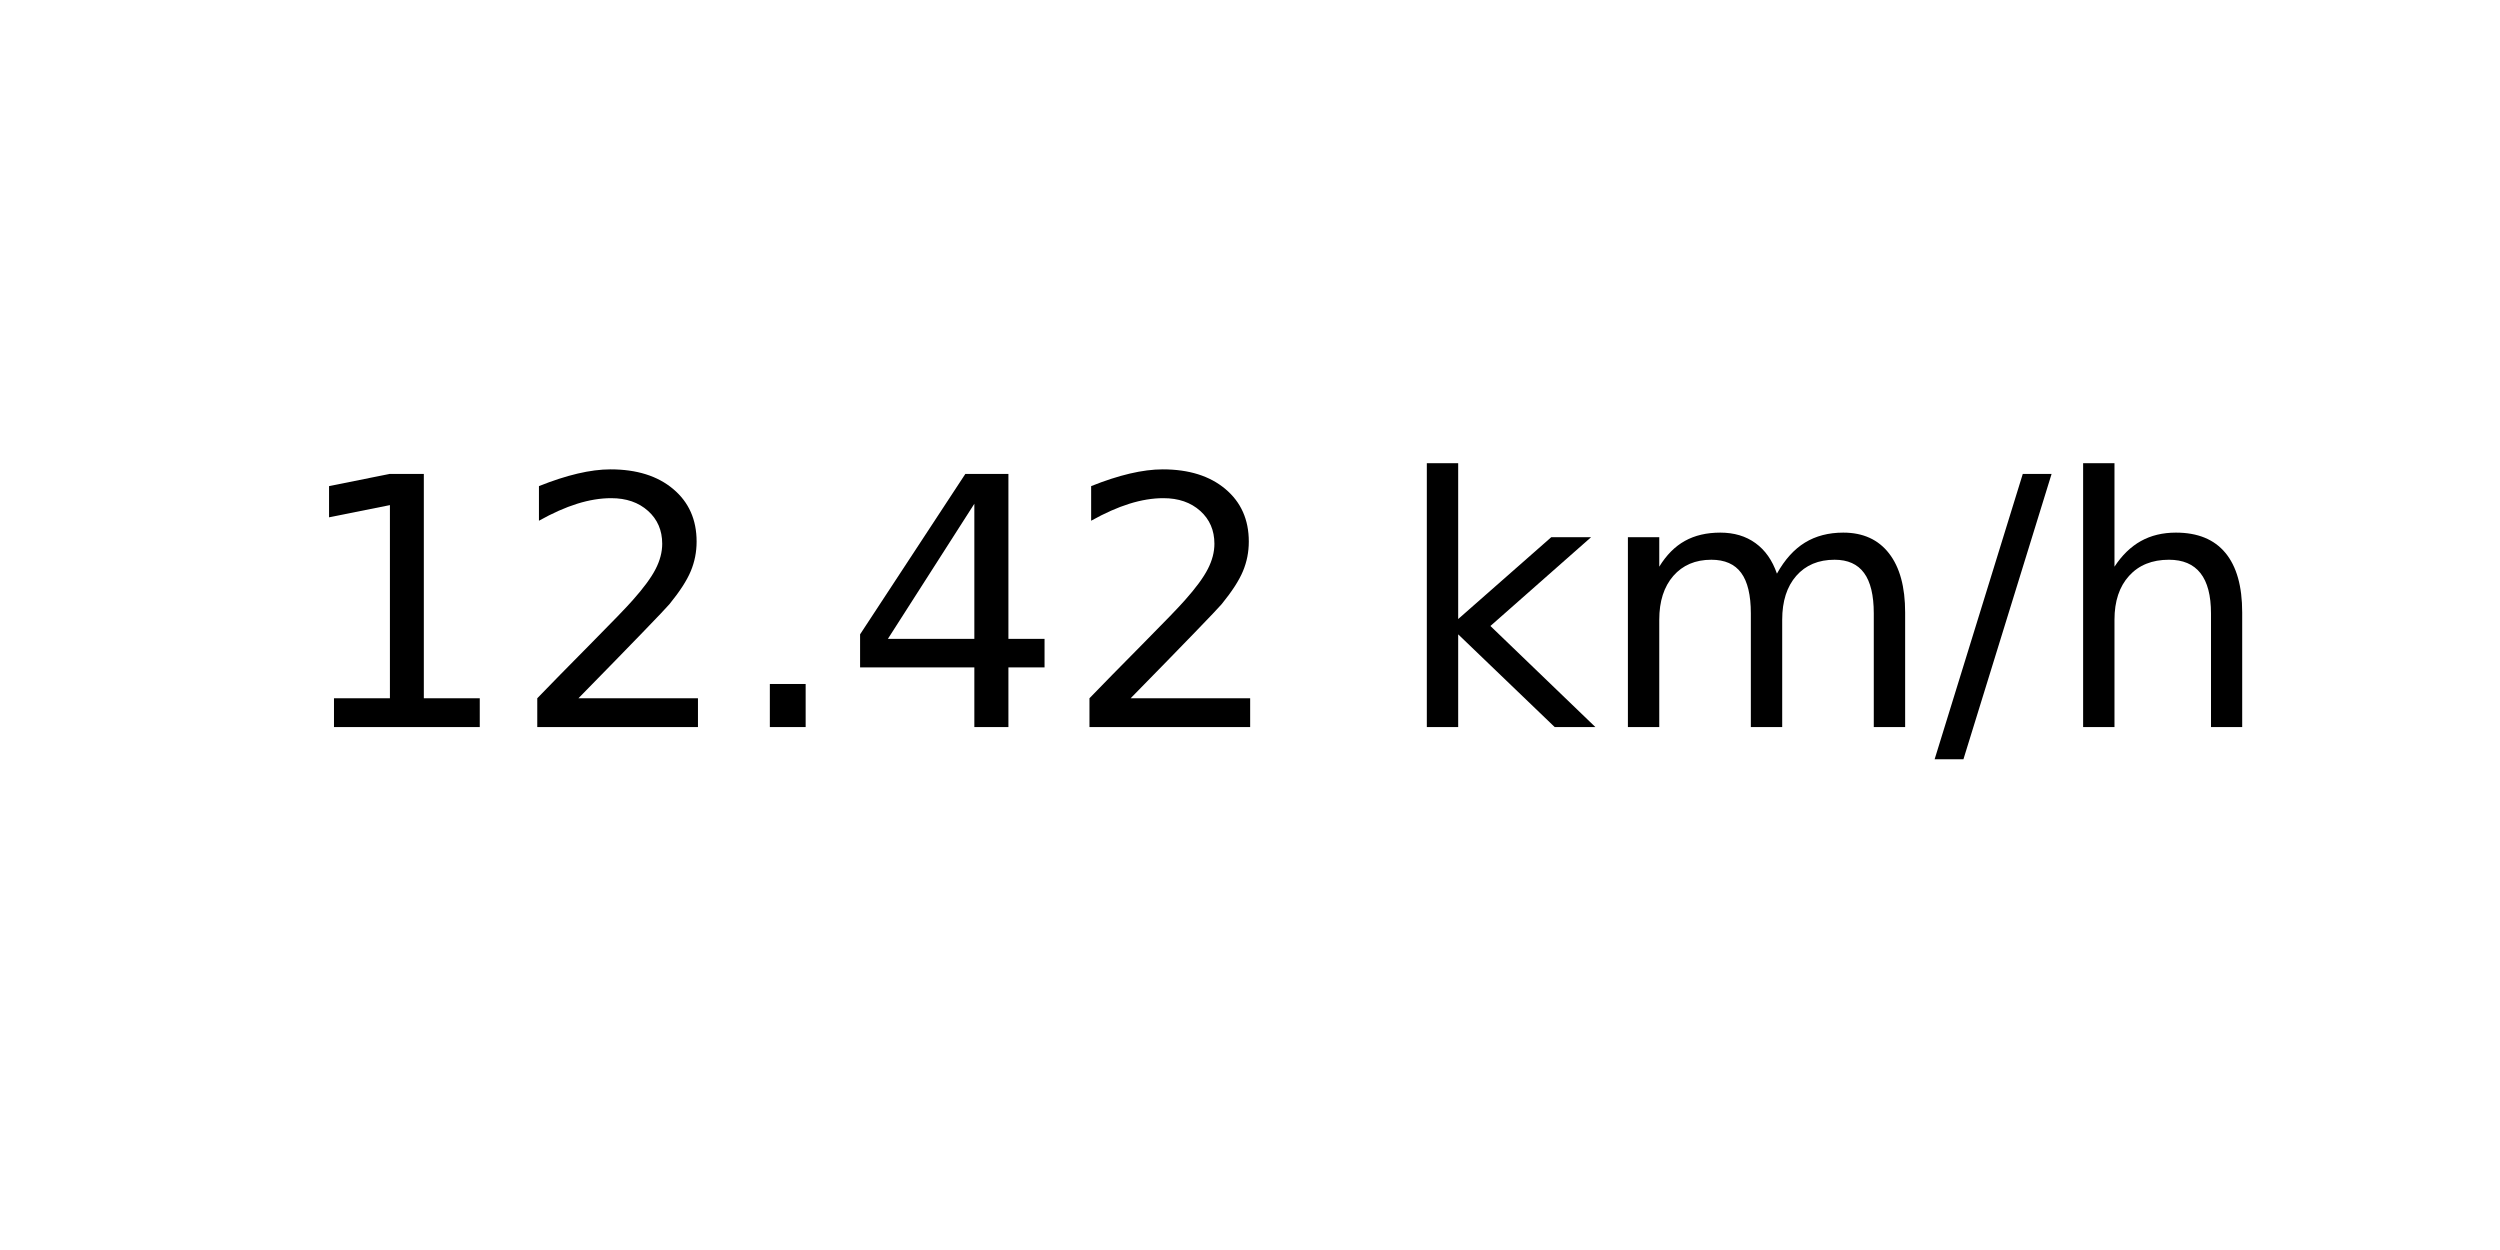
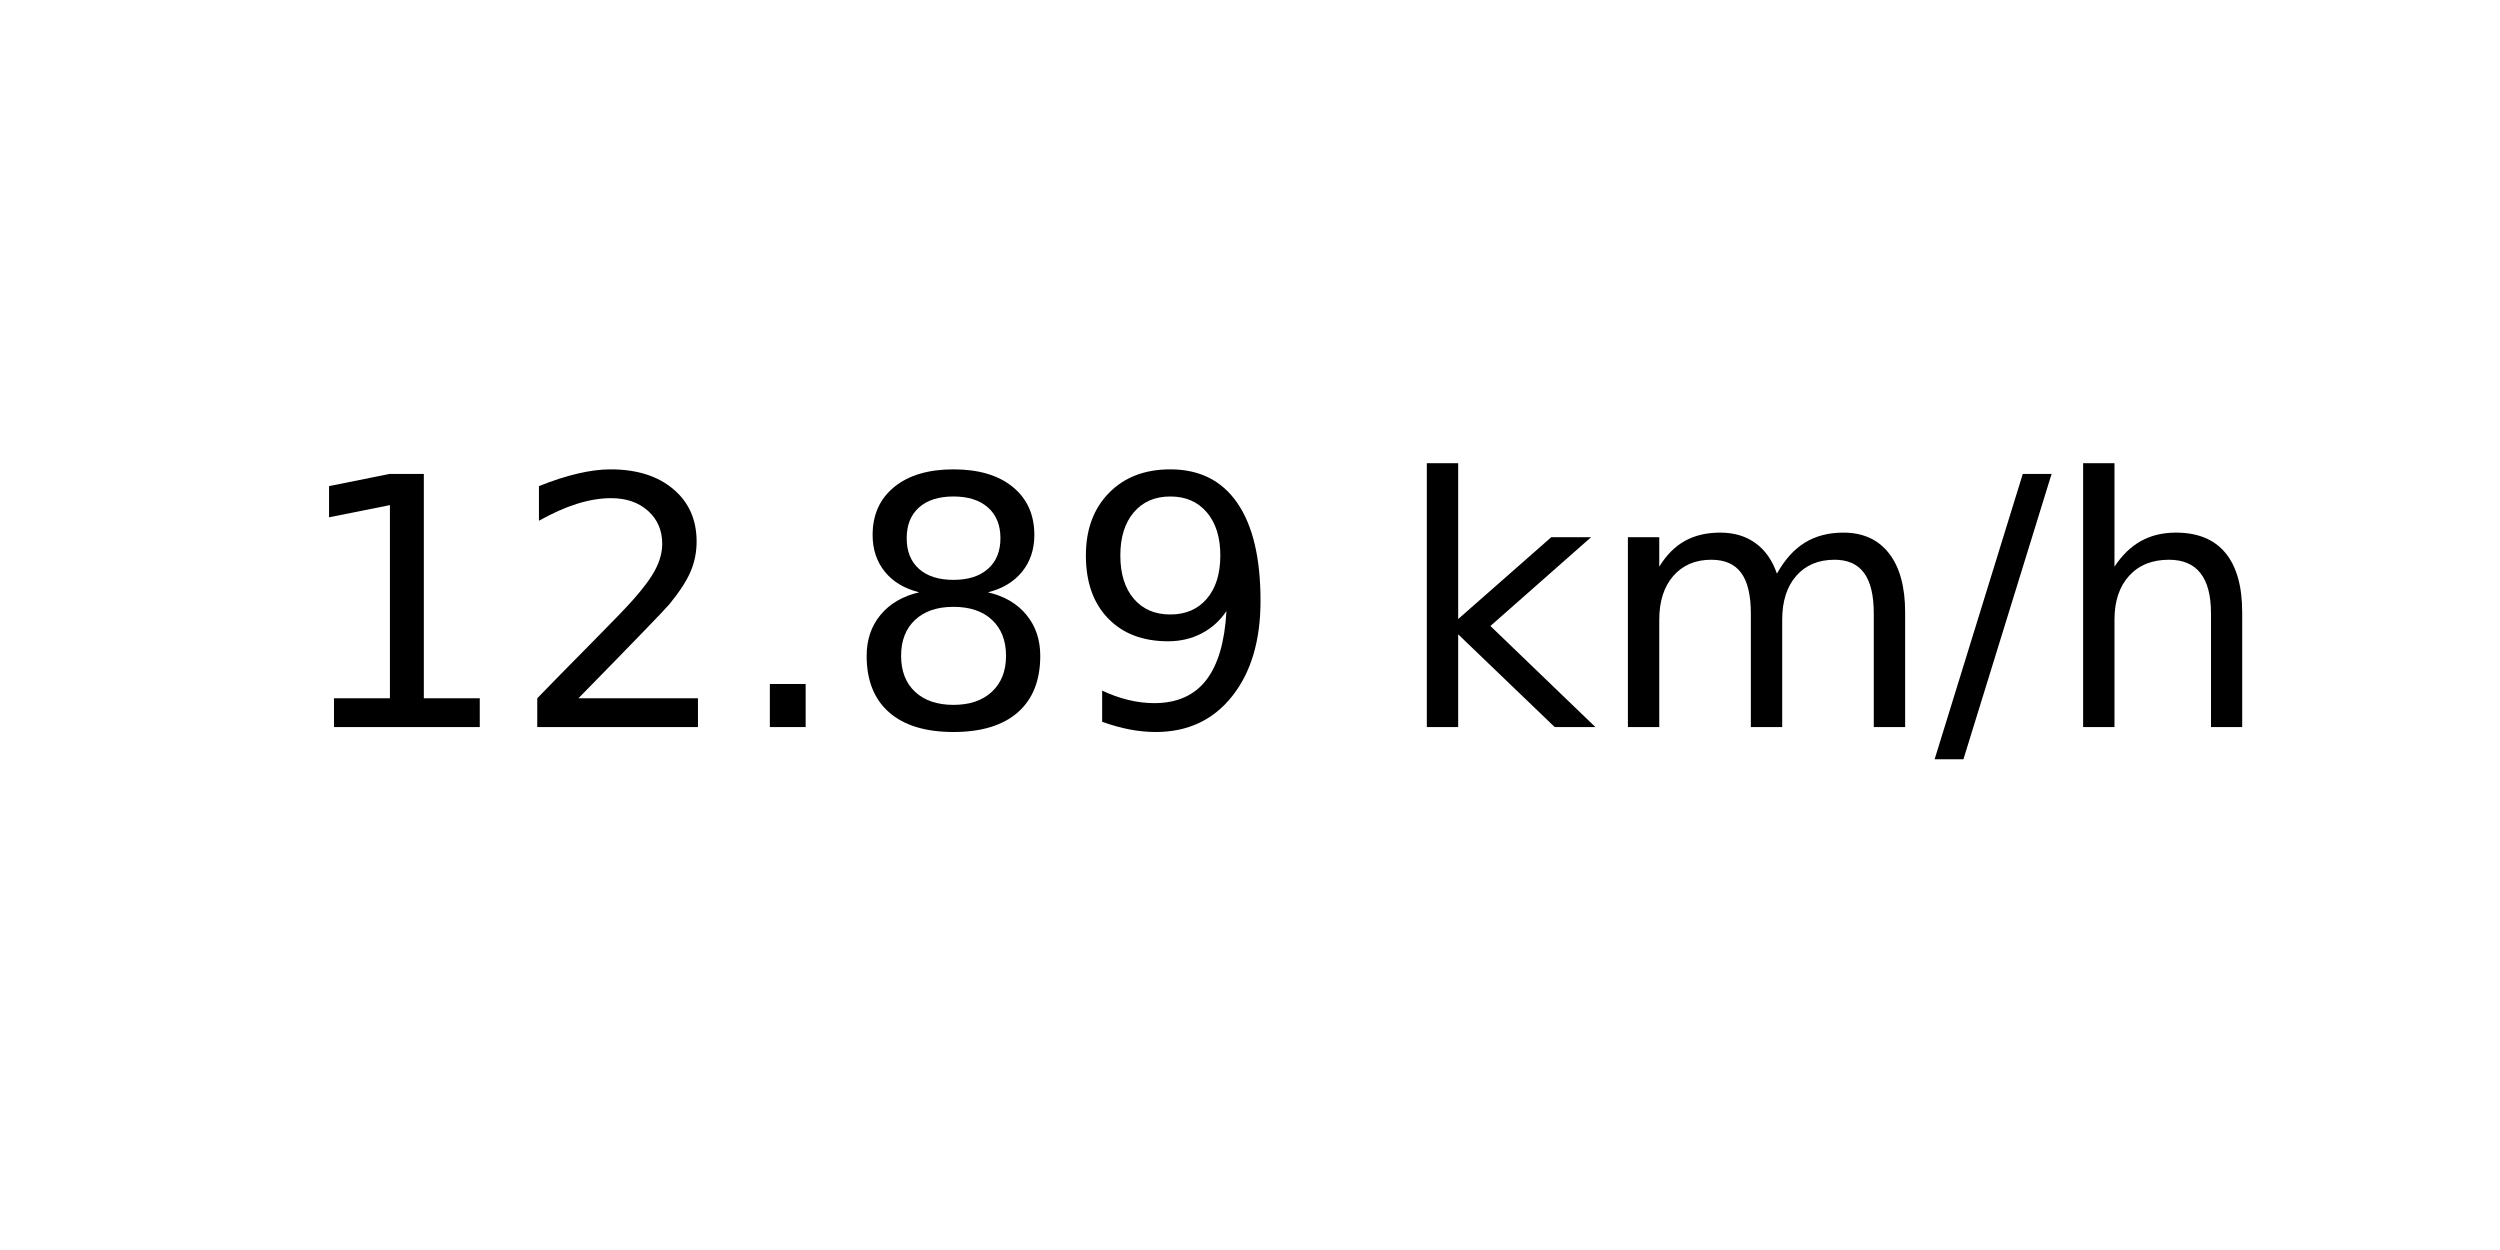
<svg xmlns="http://www.w3.org/2000/svg" xmlns:xlink="http://www.w3.org/1999/xlink" width="72pt" height="36pt" viewBox="0 0 72 36" version="1.1">
  <defs>
    <style type="text/css">*{stroke-linejoin: round; stroke-linecap: butt}</style>
  </defs>
  <g id="figure_1">
    <g id="axes_1">
      <g id="text_1">
        <g transform="translate(8.378125 20.93937) scale(0.1 -0.1)">
          <defs>
            <path id="DejaVuSans-31" d="M 794 531  L 1825 531  L 1825 4091  L 703 3866  L 703 4441  L 1819 4666  L 2450 4666  L 2450 531  L 3481 531  L 3481 0  L 794 0  L 794 531  z " transform="scale(0.015625)" />
            <path id="DejaVuSans-32" d="M 1228 531  L 3431 531  L 3431 0  L 469 0  L 469 531  Q 828 903 1448 1529  Q 2069 2156 2228 2338  Q 2531 2678 2651 2914  Q 2772 3150 2772 3378  Q 2772 3750 2511 3984  Q 2250 4219 1831 4219  Q 1534 4219 1204 4116  Q 875 4013 500 3803  L 500 4441  Q 881 4594 1212 4672  Q 1544 4750 1819 4750  Q 2544 4750 2975 4387  Q 3406 4025 3406 3419  Q 3406 3131 3298 2873  Q 3191 2616 2906 2266  Q 2828 2175 2409 1742  Q 1991 1309 1228 531  z " transform="scale(0.015625)" />
            <path id="DejaVuSans-2e" d="M 684 794  L 1344 794  L 1344 0  L 684 0  L 684 794  z " transform="scale(0.015625)" />
-             <path id="DejaVuSans-34" d="M 2419 4116  L 825 1625  L 2419 1625  L 2419 4116  z M 2253 4666  L 3047 4666  L 3047 1625  L 3713 1625  L 3713 1100  L 3047 1100  L 3047 0  L 2419 0  L 2419 1100  L 313 1100  L 313 1709  L 2253 4666  z " transform="scale(0.015625)" />
+             <path id="DejaVuSans-38" d="M 2034 2216  Q 1584 2216 1326 1975  Q 1069 1734 1069 1313  Q 1069 891 1326 650  Q 1584 409 2034 409  Q 2484 409 2743 651  Q 3003 894 3003 1313  Q 3003 1734 2745 1975  Q 2488 2216 2034 2216  z M 1403 2484  Q 997 2584 770 2862  Q 544 3141 544 3541  Q 544 4100 942 4425  Q 1341 4750 2034 4750  Q 2731 4750 3128 4425  Q 3525 4100 3525 3541  Q 3525 3141 3298 2862  Q 3072 2584 2669 2484  Q 3125 2378 3379 2068  Q 3634 1759 3634 1313  Q 3634 634 3220 271  Q 2806 -91 2034 -91  Q 1263 -91 848 271  Q 434 634 434 1313  Q 434 1759 690 2068  Q 947 2378 1403 2484  z M 1172 3481  Q 1172 3119 1398 2916  Q 1625 2713 2034 2713  Q 2441 2713 2670 2916  Q 2900 3119 2900 3481  Q 2900 3844 2670 4047  Q 2441 4250 2034 4250  Q 1625 4250 1398 4047  Q 1172 3844 1172 3481  z " transform="scale(0.015625)" />
+             <path id="DejaVuSans-39" d="M 703 97  L 703 672  Q 941 559 1184 500  Q 1428 441 1663 441  Q 2288 441 2617 861  Q 2947 1281 2994 2138  Q 2813 1869 2534 1725  Q 2256 1581 1919 1581  Q 1219 1581 811 2004  Q 403 2428 403 3163  Q 403 3881 828 4315  Q 1253 4750 1959 4750  Q 2769 4750 3195 4129  Q 3622 3509 3622 2328  Q 3622 1225 3098 567  Q 2575 -91 1691 -91  Q 1453 -91 1209 -44  Q 966 3 703 97  z M 1959 2075  Q 2384 2075 2632 2365  Q 2881 2656 2881 3163  Q 2881 3666 2632 3958  Q 2384 4250 1959 4250  Q 1534 4250 1286 3958  Q 1038 3666 1038 3163  Q 1038 2656 1286 2365  Q 1534 2075 1959 2075  z " transform="scale(0.015625)" />
            <path id="DejaVuSans-20" transform="scale(0.015625)" />
            <path id="DejaVuSans-6b" d="M 581 4863  L 1159 4863  L 1159 1991  L 2875 3500  L 3609 3500  L 1753 1863  L 3688 0  L 2938 0  L 1159 1709  L 1159 0  L 581 0  L 581 4863  z " transform="scale(0.015625)" />
            <path id="DejaVuSans-6d" d="M 3328 2828  Q 3544 3216 3844 3400  Q 4144 3584 4550 3584  Q 5097 3584 5394 3201  Q 5691 2819 5691 2113  L 5691 0  L 5113 0  L 5113 2094  Q 5113 2597 4934 2840  Q 4756 3084 4391 3084  Q 3944 3084 3684 2787  Q 3425 2491 3425 1978  L 3425 0  L 2847 0  L 2847 2094  Q 2847 2600 2669 2842  Q 2491 3084 2119 3084  Q 1678 3084 1418 2786  Q 1159 2488 1159 1978  L 1159 0  L 581 0  L 581 3500  L 1159 3500  L 1159 2956  Q 1356 3278 1631 3431  Q 1906 3584 2284 3584  Q 2666 3584 2933 3390  Q 3200 3197 3328 2828  z " transform="scale(0.015625)" />
            <path id="DejaVuSans-2f" d="M 1625 4666  L 2156 4666  L 531 -594  L 0 -594  L 1625 4666  z " transform="scale(0.015625)" />
            <path id="DejaVuSans-68" d="M 3513 2113  L 3513 0  L 2938 0  L 2938 2094  Q 2938 2591 2744 2837  Q 2550 3084 2163 3084  Q 1697 3084 1428 2787  Q 1159 2491 1159 1978  L 1159 0  L 581 0  L 581 4863  L 1159 4863  L 1159 2956  Q 1366 3272 1645 3428  Q 1925 3584 2291 3584  Q 2894 3584 3203 3211  Q 3513 2838 3513 2113  z " transform="scale(0.015625)" />
          </defs>
          <use xlink:href="#DejaVuSans-31" />
          <use xlink:href="#DejaVuSans-32" x="63.623" />
          <use xlink:href="#DejaVuSans-2e" x="127.246" />
-           <use xlink:href="#DejaVuSans-34" x="159.033" />
-           <use xlink:href="#DejaVuSans-32" x="222.656" />
+           <use xlink:href="#DejaVuSans-38" x="159.033" />
+           <use xlink:href="#DejaVuSans-39" x="222.656" />
          <use xlink:href="#DejaVuSans-20" x="286.279" />
          <use xlink:href="#DejaVuSans-6b" x="318.066" />
          <use xlink:href="#DejaVuSans-6d" x="375.977" />
          <use xlink:href="#DejaVuSans-2f" x="473.389" />
          <use xlink:href="#DejaVuSans-68" x="507.08" />
        </g>
      </g>
    </g>
  </g>
</svg>
